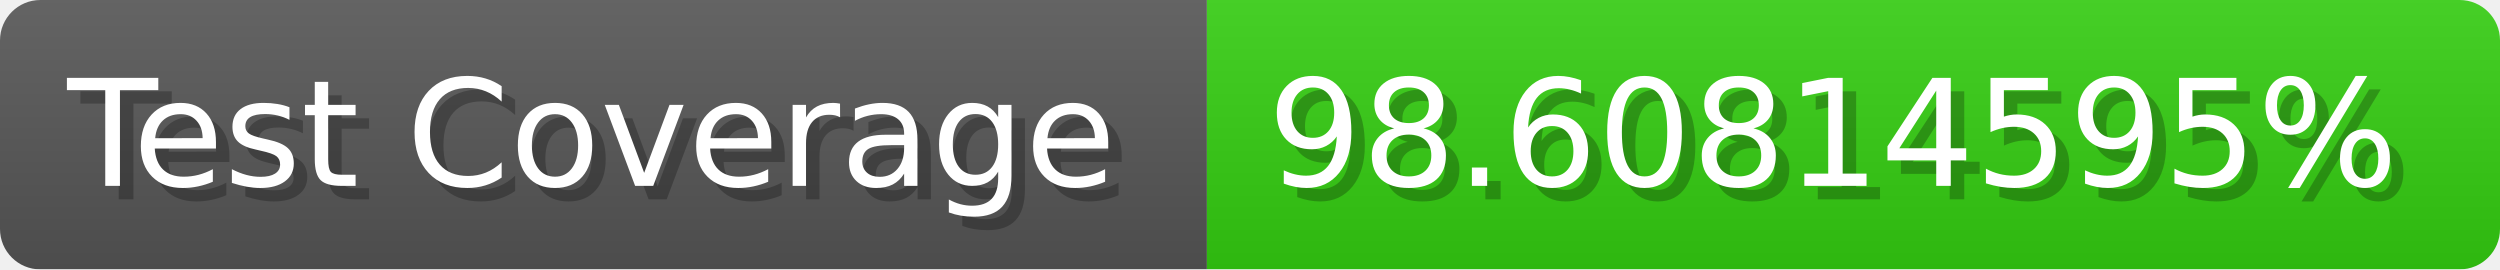
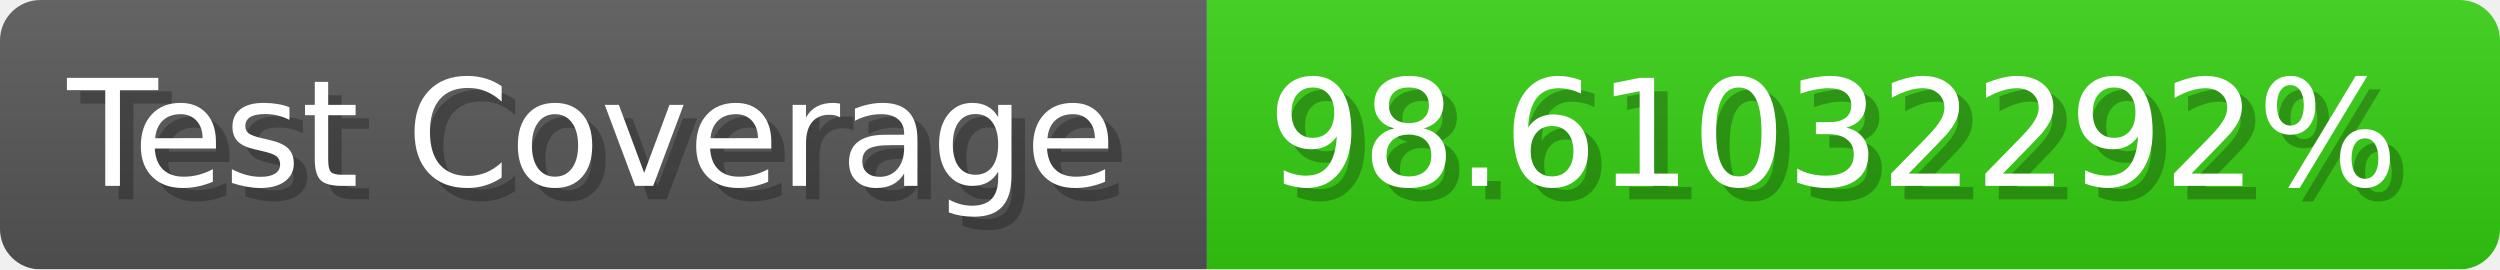
- <svg xmlns="http://www.w3.org/2000/svg" width="185.6" height="20" viewBox="0 0 1856 200" role="img" aria-label="Test Coverage: 98.60814595%">
+ <svg xmlns="http://www.w3.org/2000/svg" width="185.6" height="20" viewBox="0 0 1856 200" role="img" aria-label="Test Coverage: 98.61032292%">
  <linearGradient id="a" x2="0" y2="100%">
    <stop offset="0" stop-opacity=".1" stop-color="#EEE" />
    <stop offset="1" stop-opacity=".1" />
  </linearGradient>
  <mask id="m">
    <rect width="1856" height="200" rx="30" fill="#FFF" />
  </mask>
  <g mask="url(#m)">
    <rect width="896" height="200" fill="#555" />
    <rect width="960" height="200" fill="#3C1" x="896" />
    <rect width="1856" height="200" fill="url(#a)" />
  </g>
  <g aria-hidden="true" fill="#fff" text-anchor="start" font-family="Verdana,DejaVu Sans,sans-serif" font-size="110">
    <text x="60" y="148" textLength="796" fill="#000" opacity="0.25">Test Coverage</text>
    <text x="50" y="138" textLength="796">Test Coverage</text>
-     <text x="951" y="148" textLength="860" fill="#000" opacity="0.25">98.60814595%</text>
-     <text x="941" y="138" textLength="860">98.60814595%</text>
+     <text x="951" y="148" textLength="860" fill="#000" opacity="0.25">98.61032292%</text>
+     <text x="941" y="138" textLength="860">98.61032292%</text>
  </g>
</svg>
